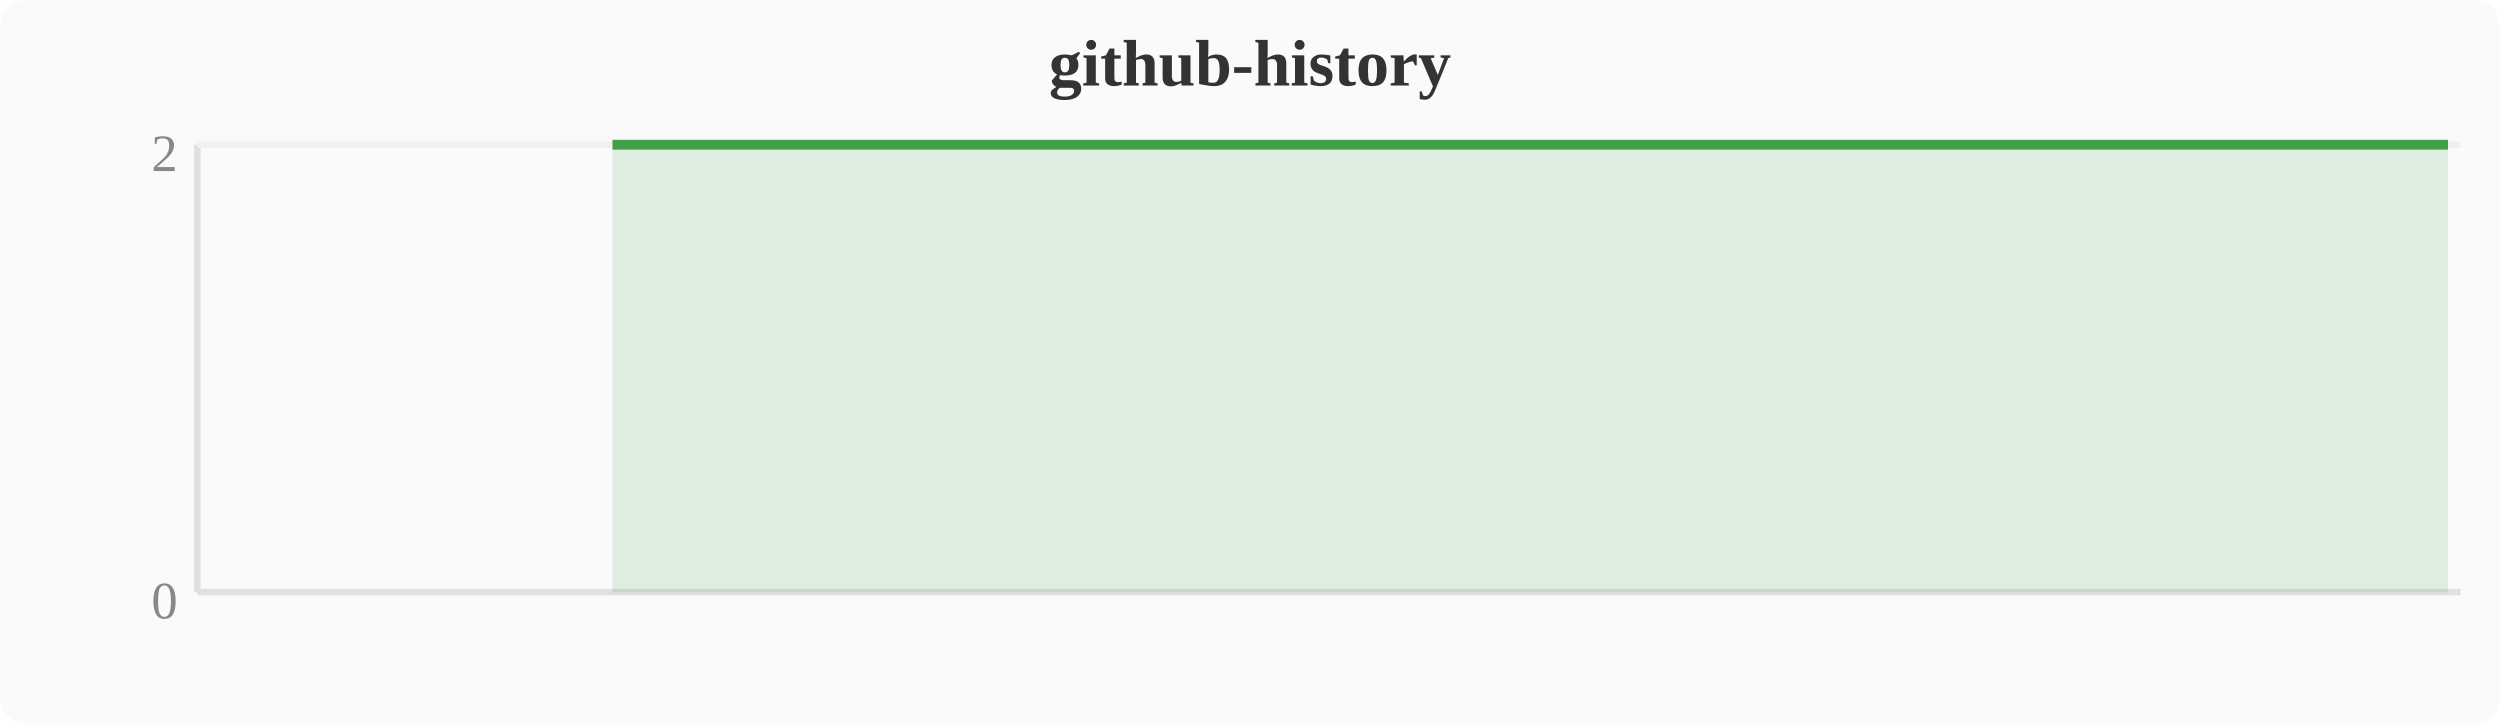
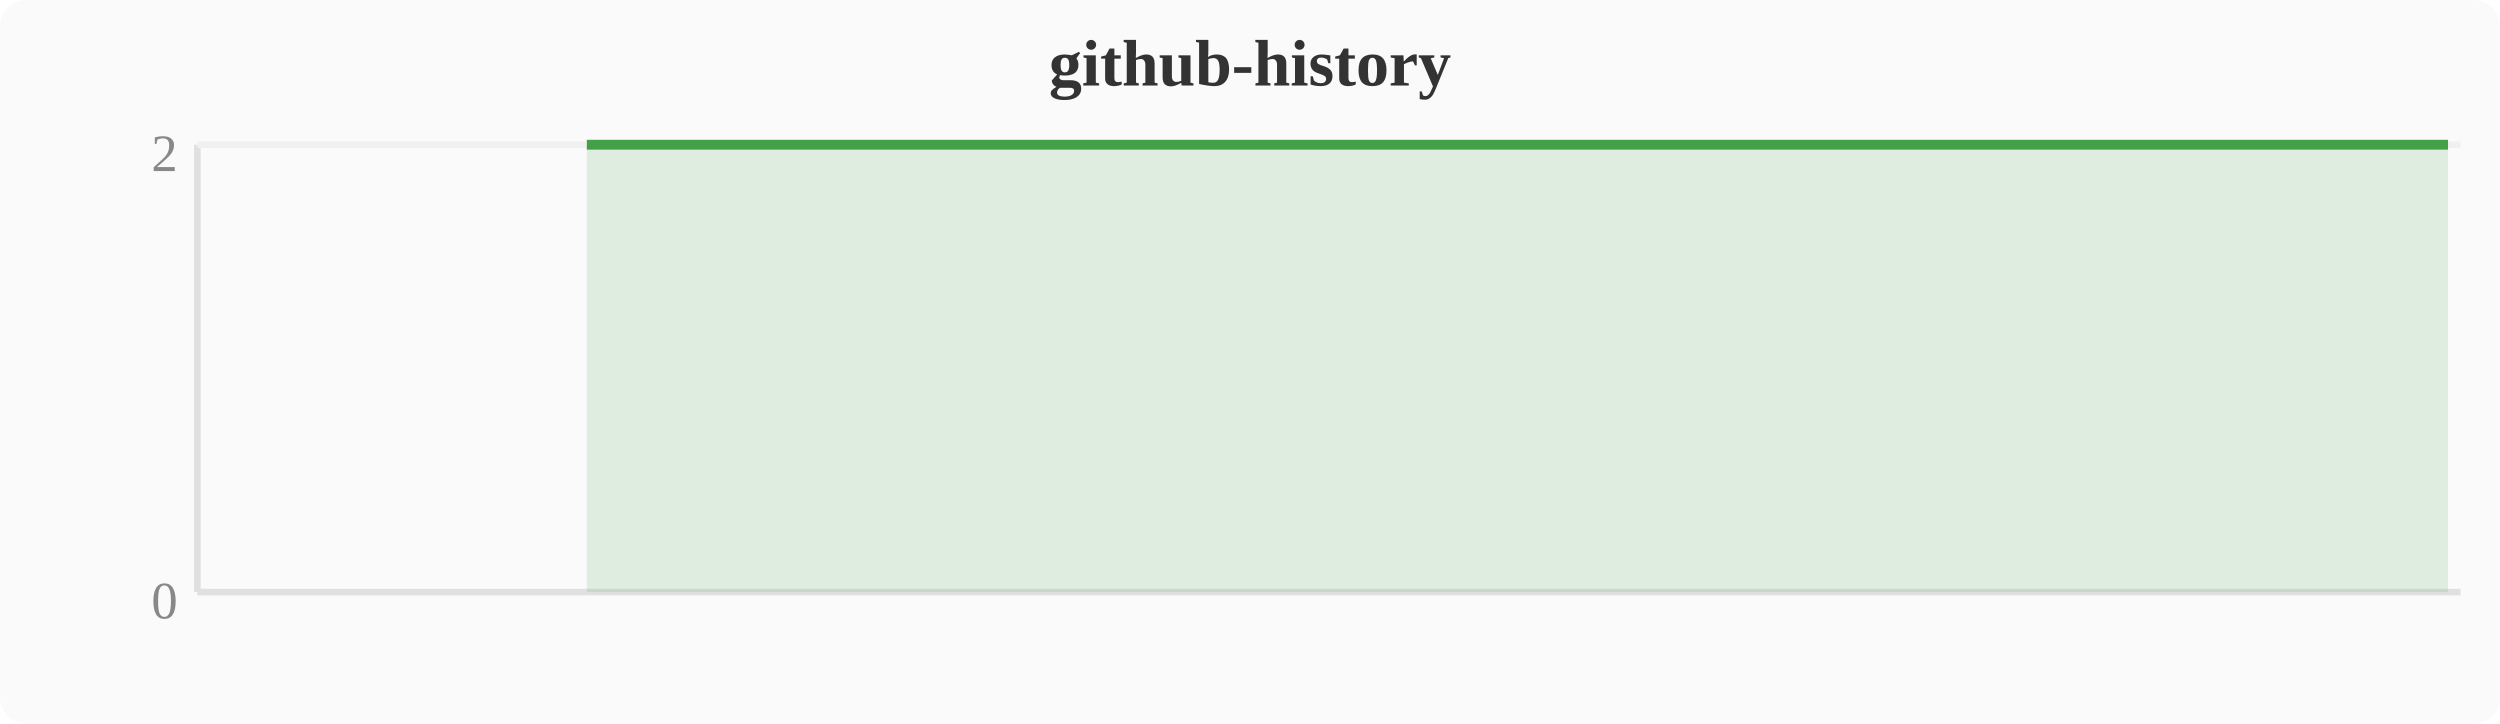
<svg xmlns="http://www.w3.org/2000/svg" width="380" height="110" viewBox="0 0 380 110">
  <rect width="380" height="110" fill="#fafafa" rx="4" />
  <text x="190" y="13" text-anchor="middle" font-size="10" font-weight="bold" fill="#333">github-history</text>
  <line x1="30" y1="22" x2="30" y2="90" stroke="#e0e0e0" stroke-width="1" />
  <line x1="30" y1="90" x2="374" y2="90" stroke="#e0e0e0" stroke-width="1" />
  <line x1="30" y1="22" x2="374" y2="22" stroke="#f0f0f0" stroke-width="1" />
  <text x="27" y="94" text-anchor="end" font-size="8" fill="#888">0</text>
  <text x="27" y="26" text-anchor="end" font-size="8" fill="#888">2</text>
-   <polygon points="93.1,22.0 96.9,22.0 100.7,22.0 104.5,22.0 108.4,22.0 112.2,22.0 116.0,22.0 119.8,22.0 123.6,22.0 127.5,22.0 131.3,22.0 135.1,22.0 138.9,22.0 142.8,22.0 146.6,22.0 150.4,22.0 154.2,22.0 158.0,22.0 161.9,22.0 165.7,22.0 169.5,22.0 173.3,22.0 177.2,22.0 181.0,22.0 184.8,22.0 188.6,22.0 192.4,22.0 196.3,22.0 200.1,22.0 203.9,22.0 207.7,22.0 211.6,22.0 215.4,22.0 219.2,22.0 223.0,22.0 226.8,22.0 230.7,22.0 234.5,22.0 238.3,22.0 242.1,22.0 246.0,22.0 249.8,22.0 253.6,22.0 257.4,22.0 261.2,22.0 265.1,22.0 268.9,22.0 272.7,22.0 276.5,22.0 280.4,22.0 284.2,22.0 288.0,22.0 291.8,22.0 295.6,22.0 299.5,22.0 303.3,22.0 307.1,22.0 310.9,22.0 314.8,22.0 318.6,22.0 322.4,22.0 326.2,22.0 330.0,22.0 333.9,22.0 337.7,22.0 341.5,22.0 345.3,22.0 349.2,22.0 353.0,22.0 356.8,22.0 360.6,22.0 364.4,22.0 368.3,22.0 372.1,22.0 372.1,90 93.1,90" fill="#43a047" opacity="0.15" />
-   <polyline points="93.1,22.0 96.9,22.0 100.7,22.0 104.5,22.0 108.4,22.0 112.2,22.0 116.0,22.0 119.8,22.0 123.6,22.0 127.5,22.0 131.3,22.0 135.1,22.0 138.9,22.0 142.8,22.0 146.6,22.0 150.4,22.0 154.2,22.0 158.0,22.0 161.9,22.0 165.7,22.0 169.5,22.0 173.3,22.0 177.2,22.0 181.0,22.0 184.8,22.0 188.6,22.0 192.4,22.0 196.3,22.0 200.1,22.0 203.9,22.0 207.7,22.0 211.6,22.0 215.4,22.0 219.2,22.0 223.0,22.0 226.8,22.0 230.7,22.0 234.5,22.0 238.3,22.0 242.1,22.0 246.0,22.0 249.8,22.0 253.6,22.0 257.4,22.0 261.2,22.0 265.1,22.0 268.9,22.0 272.7,22.0 276.5,22.0 280.4,22.0 284.2,22.0 288.0,22.0 291.8,22.0 295.6,22.0 299.5,22.0 303.3,22.0 307.1,22.0 310.9,22.0 314.8,22.0 318.6,22.0 322.4,22.0 326.2,22.0 330.0,22.0 333.9,22.0 337.7,22.0 341.5,22.0 345.3,22.0 349.2,22.0 353.0,22.0 356.8,22.0 360.6,22.0 364.4,22.0 368.3,22.0 372.1,22.0" fill="none" stroke="#43a047" stroke-width="1.5" stroke-linejoin="round" />
+   <polygon points="89.2,22.0 93.1,22.0 96.9,22.0 100.7,22.0 104.5,22.0 108.4,22.0 112.2,22.0 116.0,22.0 119.8,22.0 123.6,22.0 127.5,22.0 131.3,22.0 135.1,22.0 138.9,22.0 142.8,22.0 146.6,22.0 150.4,22.0 154.2,22.0 158.0,22.0 161.9,22.0 165.7,22.0 169.5,22.0 173.3,22.0 177.2,22.0 181.0,22.0 184.8,22.0 188.6,22.0 192.4,22.0 196.3,22.0 200.1,22.0 203.9,22.0 207.7,22.0 211.6,22.0 215.4,22.0 219.2,22.0 223.0,22.0 226.8,22.0 230.7,22.0 234.5,22.0 238.3,22.0 242.1,22.0 246.0,22.0 249.8,22.0 253.6,22.0 257.4,22.0 261.2,22.0 265.1,22.0 268.9,22.0 272.7,22.0 276.5,22.0 280.4,22.0 284.2,22.0 288.0,22.0 291.8,22.0 295.6,22.0 299.5,22.0 303.3,22.0 307.1,22.0 310.9,22.0 314.8,22.0 318.6,22.0 322.4,22.0 326.2,22.0 330.0,22.0 333.9,22.0 337.7,22.0 341.5,22.0 345.3,22.0 349.2,22.0 353.0,22.0 356.8,22.0 360.6,22.0 364.4,22.0 368.3,22.0 372.1,22.0 372.1,90 89.2,90" fill="#43a047" opacity="0.15" />
+   <polyline points="89.2,22.0 93.1,22.0 96.9,22.0 100.7,22.0 104.5,22.0 108.4,22.0 112.2,22.0 116.0,22.0 119.8,22.0 123.6,22.0 127.5,22.0 131.3,22.0 135.1,22.0 138.9,22.0 142.8,22.0 146.6,22.0 150.4,22.0 154.2,22.0 158.0,22.0 161.9,22.0 165.7,22.0 169.5,22.0 173.3,22.0 177.2,22.0 181.0,22.0 184.8,22.0 188.6,22.0 192.4,22.0 196.3,22.0 200.1,22.0 203.9,22.0 207.7,22.0 211.6,22.0 215.4,22.0 219.2,22.0 223.0,22.0 226.8,22.0 230.7,22.0 234.5,22.0 238.3,22.0 242.1,22.0 246.0,22.0 249.8,22.0 253.6,22.0 257.4,22.0 261.2,22.0 265.1,22.0 268.9,22.0 272.7,22.0 276.5,22.0 280.4,22.0 284.2,22.0 288.0,22.0 291.8,22.0 295.6,22.0 299.5,22.0 303.3,22.0 307.1,22.0 310.9,22.0 314.8,22.0 318.6,22.0 322.4,22.0 326.2,22.0 330.0,22.0 333.9,22.0 337.7,22.0 341.5,22.0 345.3,22.0 349.2,22.0 353.0,22.0 356.8,22.0 360.6,22.0 364.4,22.0 368.3,22.0 372.1,22.0" fill="none" stroke="#43a047" stroke-width="1.5" stroke-linejoin="round" />
</svg>
